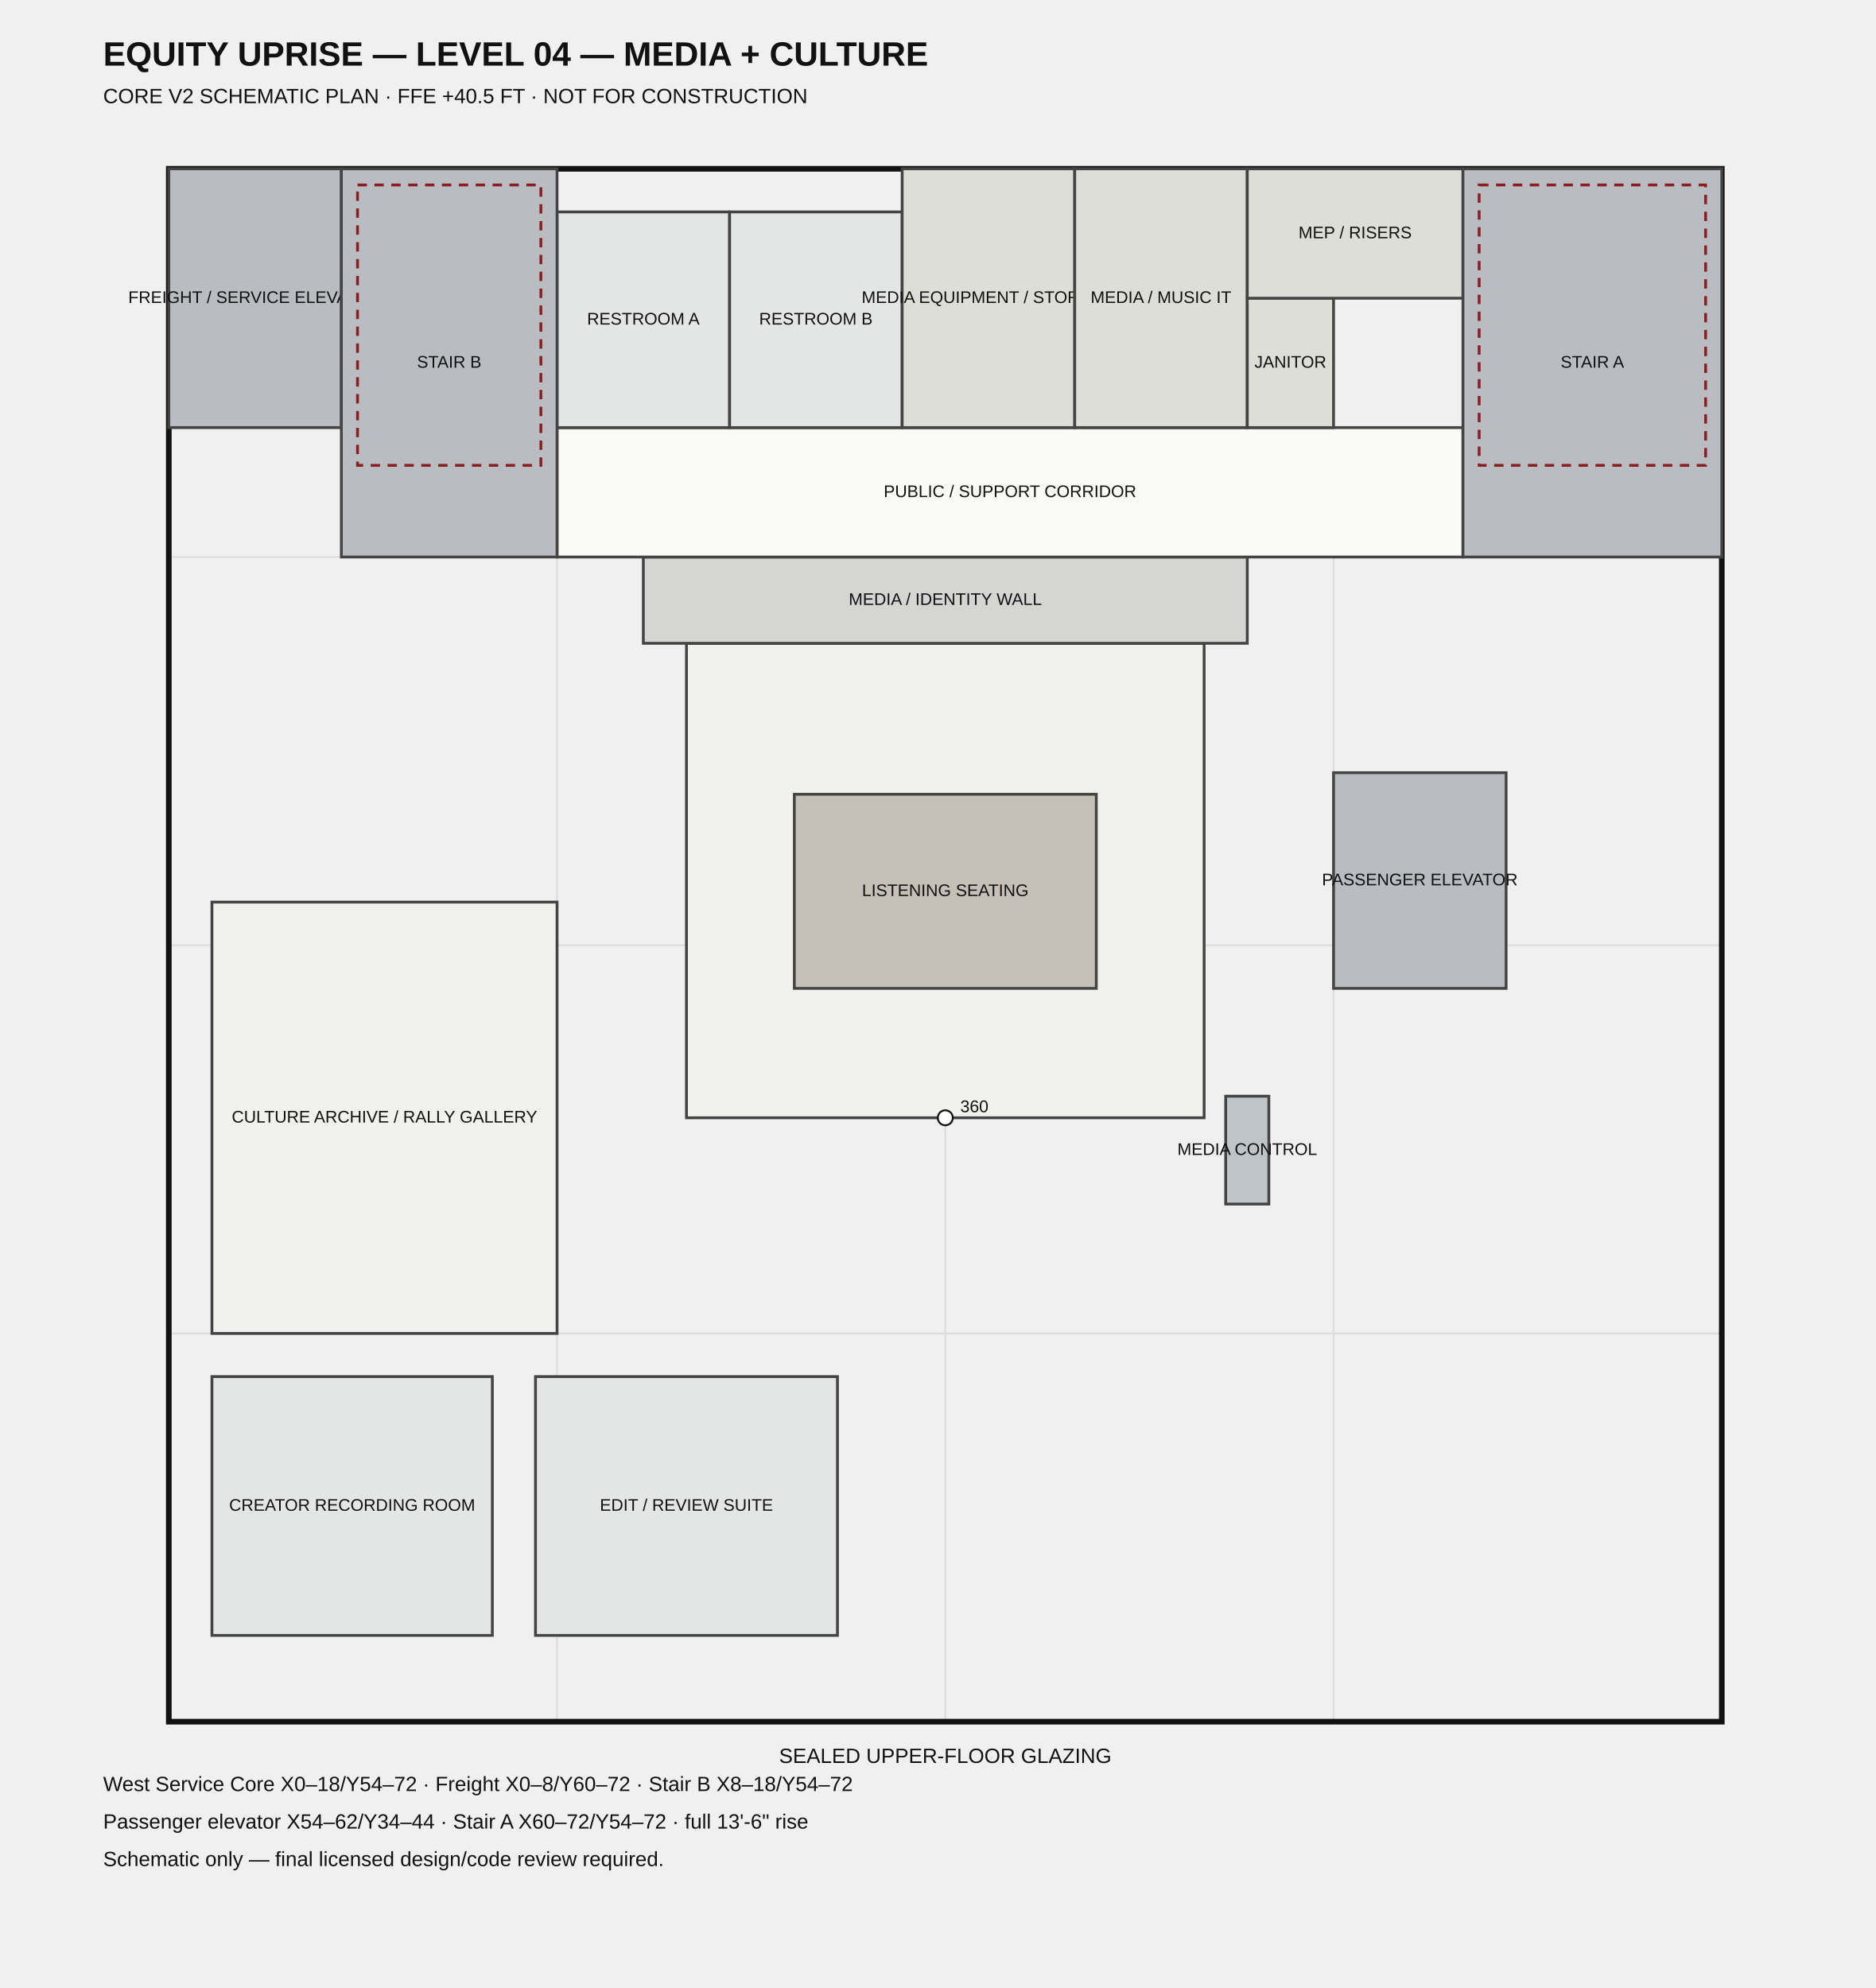
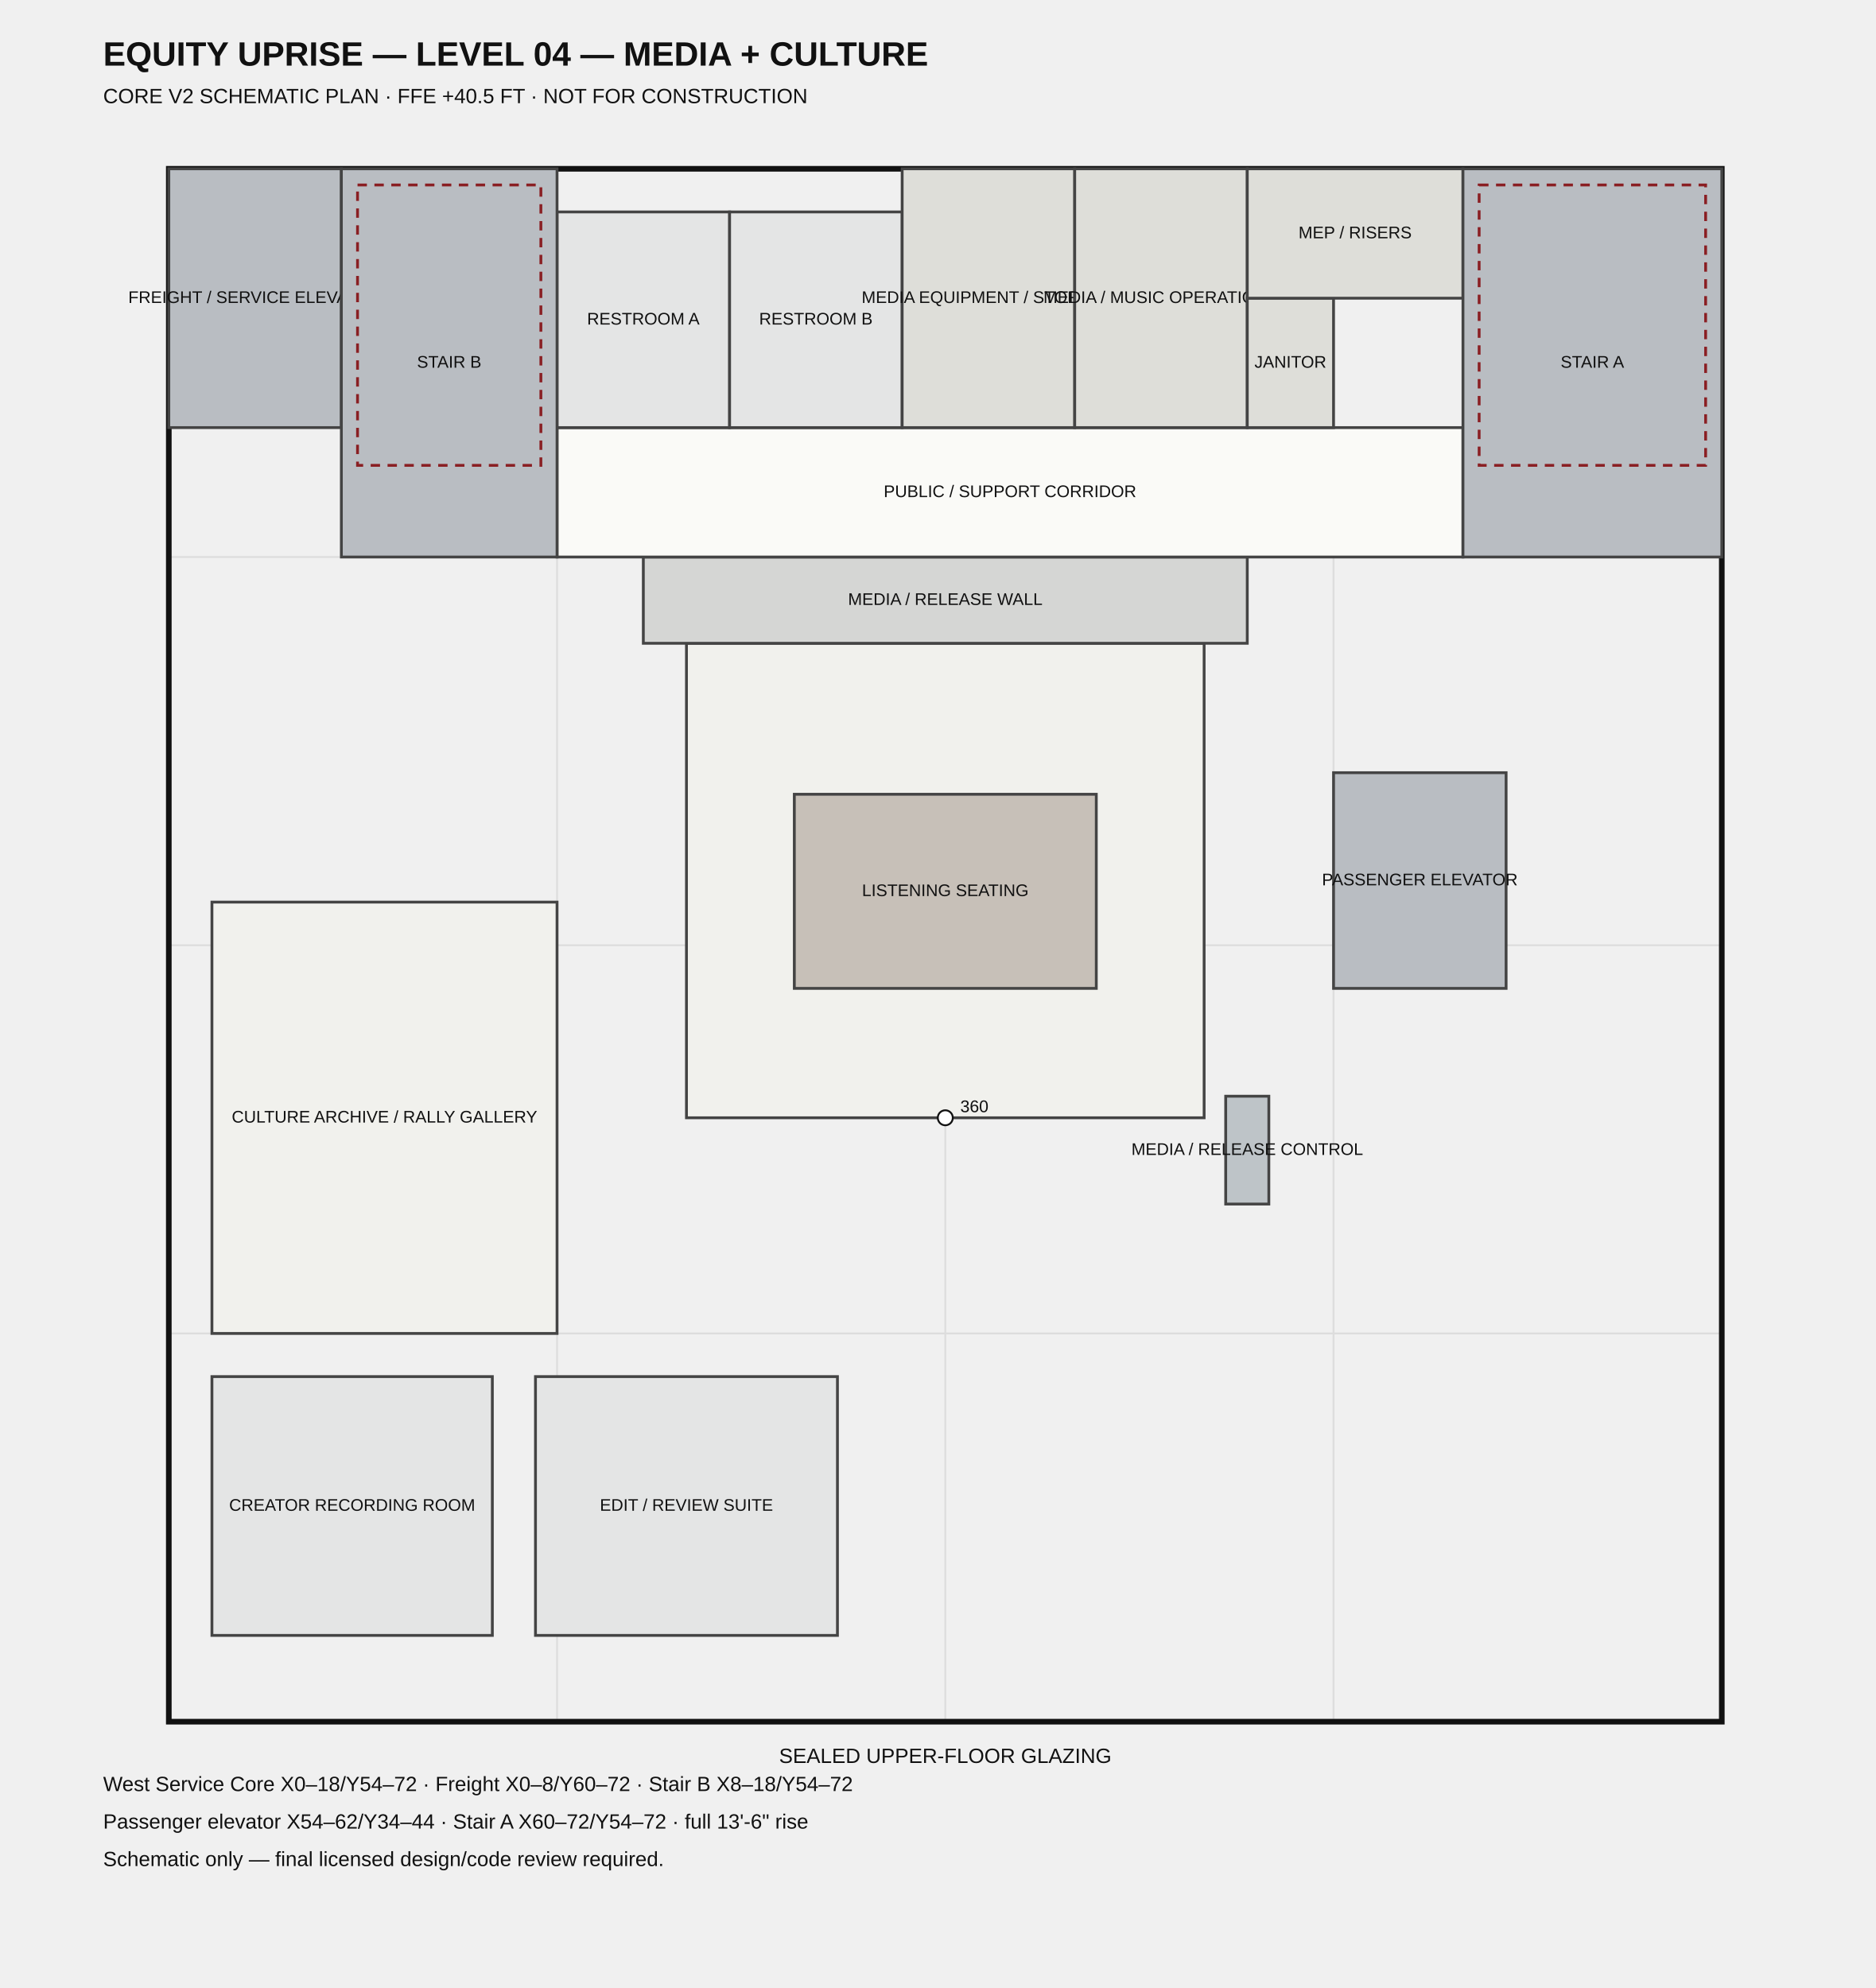
<svg xmlns="http://www.w3.org/2000/svg" width="1000" height="1060" viewBox="0 0 1000 1060">
  <style>.t{font-family:Arial,sans-serif;fill:#111}.small{font-size:9px}.med{font-size:11px}.title{font-size:18px;font-weight:700}.room{stroke:#444;stroke-width:1.5}.grid{stroke:#ddd;stroke-width:1}.shell{fill:none;stroke:#111;stroke-width:3}.open{fill:none;stroke:#8a1f23;stroke-width:1.5;stroke-dasharray:5 4}</style>
  <text x="55" y="35" class="t title">EQUITY UPRISE — LEVEL 04 — MEDIA + CULTURE</text>
  <text x="55" y="55" class="t med">CORE V2 SCHEMATIC PLAN · FFE +40.5 FT · NOT FOR CONSTRUCTION</text>
  <line x1="90.0" y1="918.0" x2="90.0" y2="90.0" class="grid" />
  <line x1="90.0" y1="918.0" x2="918.0" y2="918.0" class="grid" />
  <line x1="297.0" y1="918.0" x2="297.0" y2="90.0" class="grid" />
  <line x1="90.0" y1="711.0" x2="918.0" y2="711.0" class="grid" />
  <line x1="504.0" y1="918.0" x2="504.0" y2="90.0" class="grid" />
  <line x1="90.0" y1="504.0" x2="918.0" y2="504.0" class="grid" />
  <line x1="711.0" y1="918.0" x2="711.0" y2="90.0" class="grid" />
  <line x1="90.0" y1="297.0" x2="918.0" y2="297.0" class="grid" />
  <line x1="918.0" y1="918.0" x2="918.0" y2="90.0" class="grid" />
  <line x1="90.0" y1="90.0" x2="918.0" y2="90.0" class="grid" />
  <rect x="90.0" y="90.0" width="828.0" height="828.0" class="shell" />
  <rect x="366.0" y="343.0" width="276.0" height="253.0" fill="#f1f1ed" class="room" />
  <text x="504.0" y="469.5" text-anchor="middle" dominant-baseline="middle" class="t small">MEDIA / LISTENING ZONE</text>
  <rect x="343.0" y="297.0" width="322.0" height="46.0" fill="#d5d6d4" class="room" />
-   <text x="504.0" y="320.0" text-anchor="middle" dominant-baseline="middle" class="t small">MEDIA / IDENTITY WALL</text>
+   <text x="504.0" y="320.0" text-anchor="middle" dominant-baseline="middle" class="t small">MEDIA / RELEASE WALL</text>
  <rect x="113.0" y="481.0" width="184.0" height="230.0" fill="#f1f1ed" class="room" />
  <text x="205.0" y="596.0" text-anchor="middle" dominant-baseline="middle" class="t small">CULTURE ARCHIVE / RALLY GALLERY</text>
  <rect x="113.0" y="734.0" width="149.5" height="138.0" fill="#e4e5e5" class="room" />
  <text x="187.75" y="803.0" text-anchor="middle" dominant-baseline="middle" class="t small">CREATOR RECORDING ROOM</text>
  <rect x="285.5" y="734.0" width="161.0" height="138.0" fill="#e4e5e5" class="room" />
  <text x="366.0" y="803.0" text-anchor="middle" dominant-baseline="middle" class="t small">EDIT / REVIEW SUITE</text>
  <rect x="653.5" y="584.5" width="23.0" height="57.5" fill="#bec4c8" class="room" />
-   <text x="665.0" y="613.25" text-anchor="middle" dominant-baseline="middle" class="t small">MEDIA CONTROL</text>
+   <text x="665.0" y="613.25" text-anchor="middle" dominant-baseline="middle" class="t small">MEDIA / RELEASE CONTROL</text>
  <rect x="423.5" y="423.5" width="161.0" height="103.5" fill="#c7c0b8" class="room" />
  <text x="504.0" y="475.25" text-anchor="middle" dominant-baseline="middle" class="t small">LISTENING SEATING</text>
  <rect x="297.0" y="228.0" width="483.0" height="69.0" fill="#fafaf7" class="room" />
  <text x="538.5" y="262.5" text-anchor="middle" dominant-baseline="middle" class="t small">PUBLIC / SUPPORT CORRIDOR</text>
  <rect x="297.0" y="113.0" width="92.0" height="115.0" fill="#e4e5e5" class="room" />
  <text x="343.0" y="170.5" text-anchor="middle" dominant-baseline="middle" class="t small">RESTROOM A</text>
  <rect x="389.0" y="113.0" width="92.0" height="115.0" fill="#e4e5e5" class="room" />
  <text x="435.0" y="170.5" text-anchor="middle" dominant-baseline="middle" class="t small">RESTROOM B</text>
  <rect x="481.0" y="90.0" width="92.0" height="138.0" fill="#deded9" class="room" />
  <text x="527.0" y="159.0" text-anchor="middle" dominant-baseline="middle" class="t small">MEDIA EQUIPMENT / STORAGE</text>
  <rect x="573.0" y="90.0" width="92.0" height="138.0" fill="#deded9" class="room" />
-   <text x="619.0" y="159.0" text-anchor="middle" dominant-baseline="middle" class="t small">MEDIA / MUSIC IT</text>
+   <text x="619.0" y="159.0" text-anchor="middle" dominant-baseline="middle" class="t small">MEDIA / MUSIC OPERATIONS</text>
  <rect x="665.0" y="159.0" width="46.0" height="69.0" fill="#deded9" class="room" />
  <text x="688.0" y="193.5" text-anchor="middle" dominant-baseline="middle" class="t small">JANITOR</text>
  <rect x="665.0" y="90.0" width="115.0" height="69.0" fill="#deded9" class="room" />
  <text x="722.5" y="124.5" text-anchor="middle" dominant-baseline="middle" class="t small">MEP / RISERS</text>
  <rect x="90.0" y="90.0" width="92.0" height="138.0" fill="#b9bdc2" class="room" />
  <text x="136.0" y="159.0" text-anchor="middle" dominant-baseline="middle" class="t small">FREIGHT / SERVICE ELEVATOR</text>
  <rect x="182.0" y="90.0" width="115.0" height="207.0" fill="#b9bdc2" class="room" />
  <text x="239.5" y="193.5" text-anchor="middle" dominant-baseline="middle" class="t small">STAIR B</text>
  <rect x="711.0" y="412.0" width="92.0" height="115.0" fill="#b9bdc2" class="room" />
  <text x="757.0" y="469.5" text-anchor="middle" dominant-baseline="middle" class="t small">PASSENGER ELEVATOR</text>
  <rect x="780.0" y="90.0" width="138.0" height="207.0" fill="#b9bdc2" class="room" />
  <text x="849.0" y="193.5" text-anchor="middle" dominant-baseline="middle" class="t small">STAIR A</text>
  <rect x="190.625" y="98.625" width="97.75" height="149.5" class="open" />
  <rect x="788.625" y="98.625" width="120.75" height="149.5" class="open" />
  <circle cx="504.0" cy="596.0" r="4" fill="#fff" stroke="#111" />
  <text x="512.0" y="593.0" class="t small">360</text>
  <text x="504.0" y="940.0" text-anchor="middle" class="t med">SEALED UPPER-FLOOR GLAZING</text>
  <text x="55" y="955" class="t med">West Service Core X0–18/Y54–72 · Freight X0–8/Y60–72 · Stair B X8–18/Y54–72</text>
  <text x="55" y="975" class="t med">Passenger elevator X54–62/Y34–44 · Stair A X60–72/Y54–72 · full 13'-6" rise</text>
  <text x="55" y="995" class="t med">Schematic only — final licensed design/code review required.</text>
</svg>
